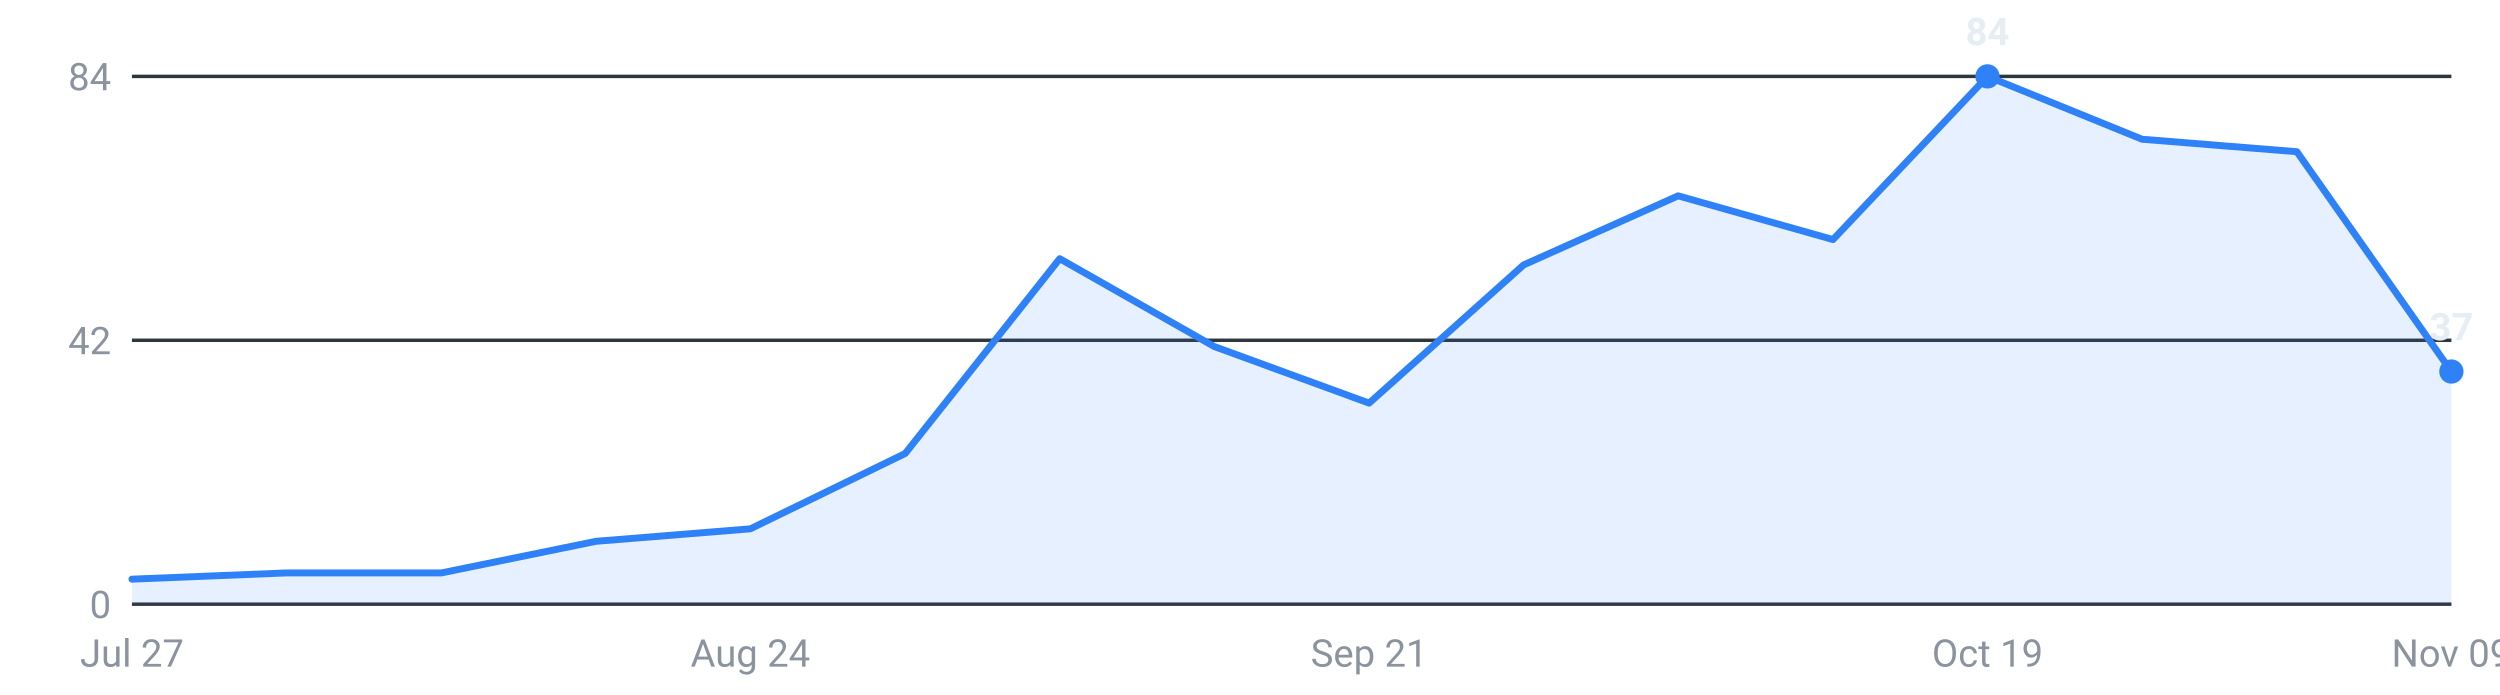
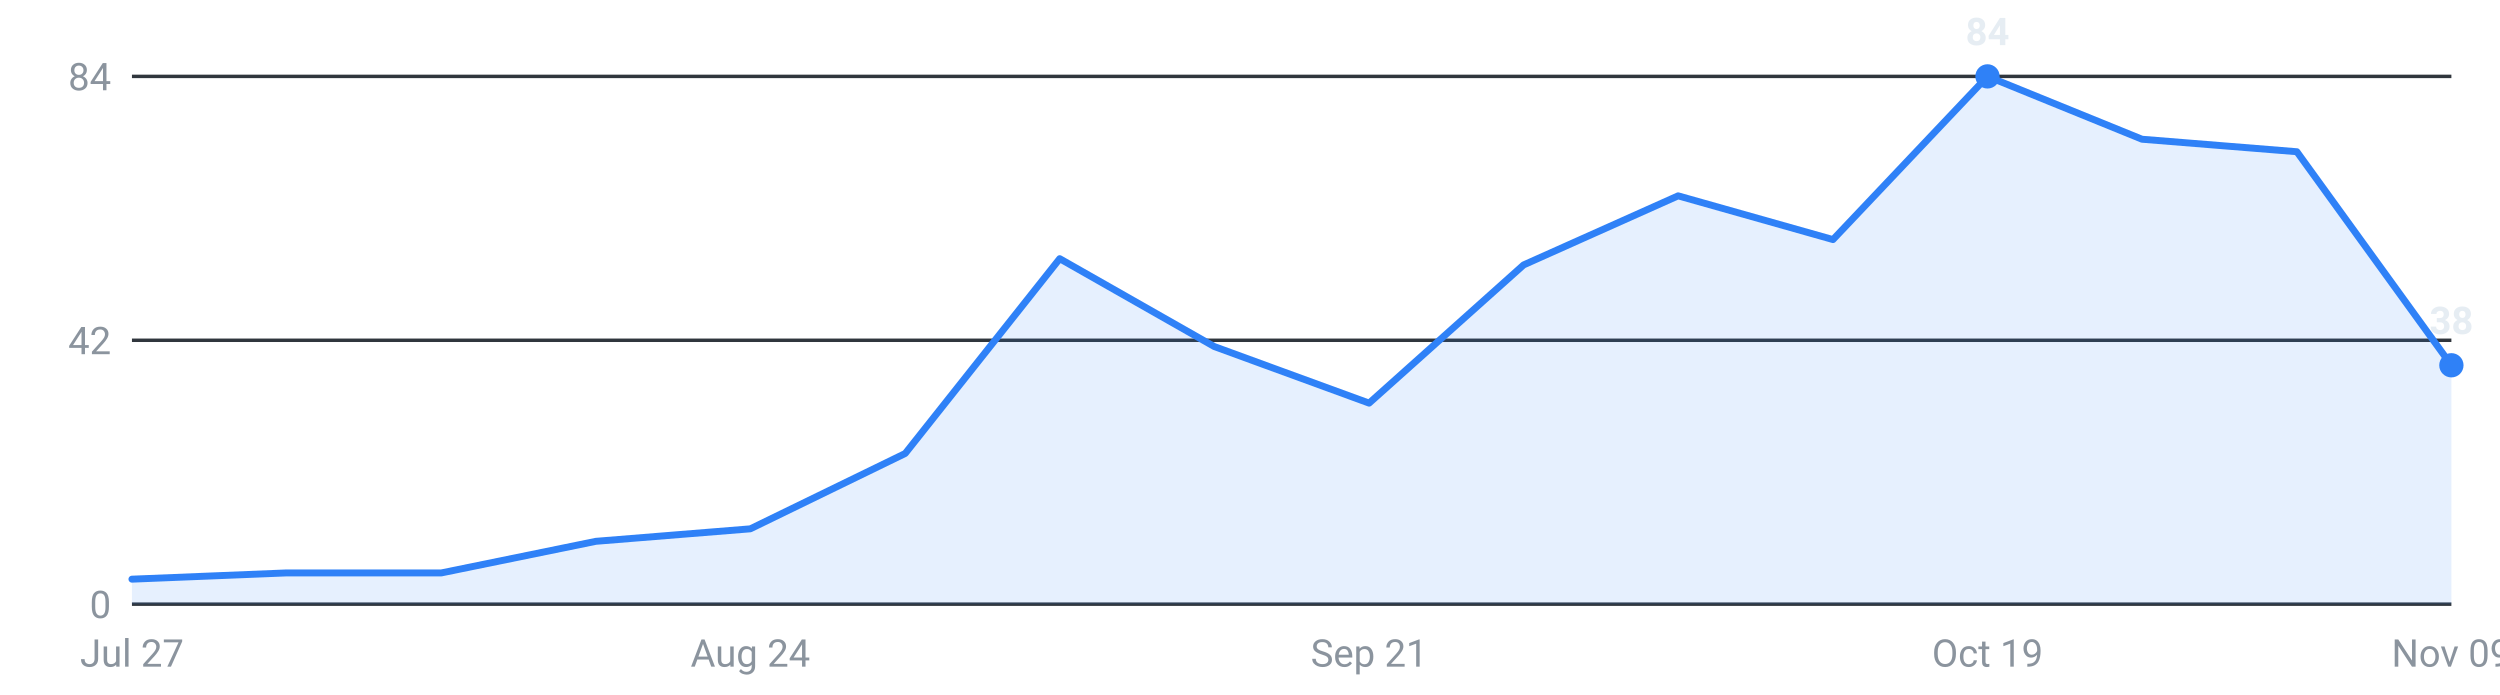
<svg xmlns="http://www.w3.org/2000/svg" viewBox="0 0 720 200" width="720" height="200" role="img" aria-label="Internships posted per week, last 16 weeks">
  <g font-family="-apple-system,Segoe UI,Roboto,sans-serif" font-size="11">
    <line x1="38" y1="174.0" x2="706" y2="174.0" stroke="#30363d" stroke-width="1" />
    <text x="32" y="178.0" text-anchor="end" fill="#8b949e">0</text>
    <line x1="38" y1="98.0" x2="706" y2="98.0" stroke="#30363d" stroke-width="1" />
    <text x="32" y="102.0" text-anchor="end" fill="#8b949e">42</text>
    <line x1="38" y1="22.0" x2="706" y2="22.0" stroke="#30363d" stroke-width="1" />
    <text x="32" y="26.0" text-anchor="end" fill="#8b949e">84</text>
-     <path d="M38.0,174 L38.0,166.8 L82.5,165.0 L127.1,165.0 L171.6,155.9 L216.1,152.3 L260.7,130.6 L305.2,74.5 L349.7,99.8 L394.3,116.1 L438.8,76.3 L483.3,56.4 L527.9,69.0 L572.4,22.0 L616.9,40.1 L661.5,43.7 L706.0,107.0 L706.0,174 Z" fill="#2f81f7" fill-opacity="0.12" />
-     <polyline points="38.0,166.8 82.5,165.0 127.1,165.0 171.6,155.9 216.1,152.3 260.7,130.6 305.2,74.5 349.7,99.8 394.3,116.1 438.8,76.3 483.3,56.4 527.9,69.0 572.4,22.0 616.9,40.1 661.5,43.7 706.0,107.0" fill="none" stroke="#2f81f7" stroke-width="2" stroke-linejoin="round" stroke-linecap="round" />
+     <path d="M38.0,174 L38.0,166.8 L82.5,165.0 L127.1,165.0 L171.6,155.9 L216.1,152.3 L260.7,130.6 L305.2,74.5 L349.7,99.8 L394.3,116.1 L438.8,76.3 L483.3,56.4 L527.9,69.0 L572.4,22.0 L616.9,40.1 L661.5,43.7 L706.0,105.2 L706.0,174 Z" fill="#2f81f7" fill-opacity="0.12" />
+     <polyline points="38.0,166.8 82.5,165.0 127.1,165.0 171.6,155.9 216.1,152.3 260.7,130.6 305.2,74.5 349.7,99.8 394.3,116.1 438.8,76.3 483.3,56.4 527.9,69.0 572.4,22.0 616.9,40.1 661.5,43.7 706.0,105.2" fill="none" stroke="#2f81f7" stroke-width="2" stroke-linejoin="round" stroke-linecap="round" />
    <circle cx="572.4" cy="22.0" r="3.5" fill="#2f81f7" />
    <text x="572.4" y="13.0" text-anchor="middle" fill="#e6edf3" font-weight="600">84</text>
-     <circle cx="706.0" cy="107.0" r="3.5" fill="#2f81f7" />
-     <text x="706.0" y="98.0" text-anchor="middle" fill="#e6edf3" font-weight="600">37</text>
+     <circle cx="706.0" cy="105.2" r="3.5" fill="#2f81f7" />
+     <text x="706.0" y="96.2" text-anchor="middle" fill="#e6edf3" font-weight="600">38</text>
    <text x="38.0" y="192" text-anchor="middle" fill="#8b949e">Jul 27</text>
    <text x="216.1" y="192" text-anchor="middle" fill="#8b949e">Aug 24</text>
    <text x="394.3" y="192" text-anchor="middle" fill="#8b949e">Sep 21</text>
    <text x="572.4" y="192" text-anchor="middle" fill="#8b949e">Oct 19</text>
    <text x="706.0" y="192" text-anchor="middle" fill="#8b949e">Nov 09</text>
  </g>
</svg>
